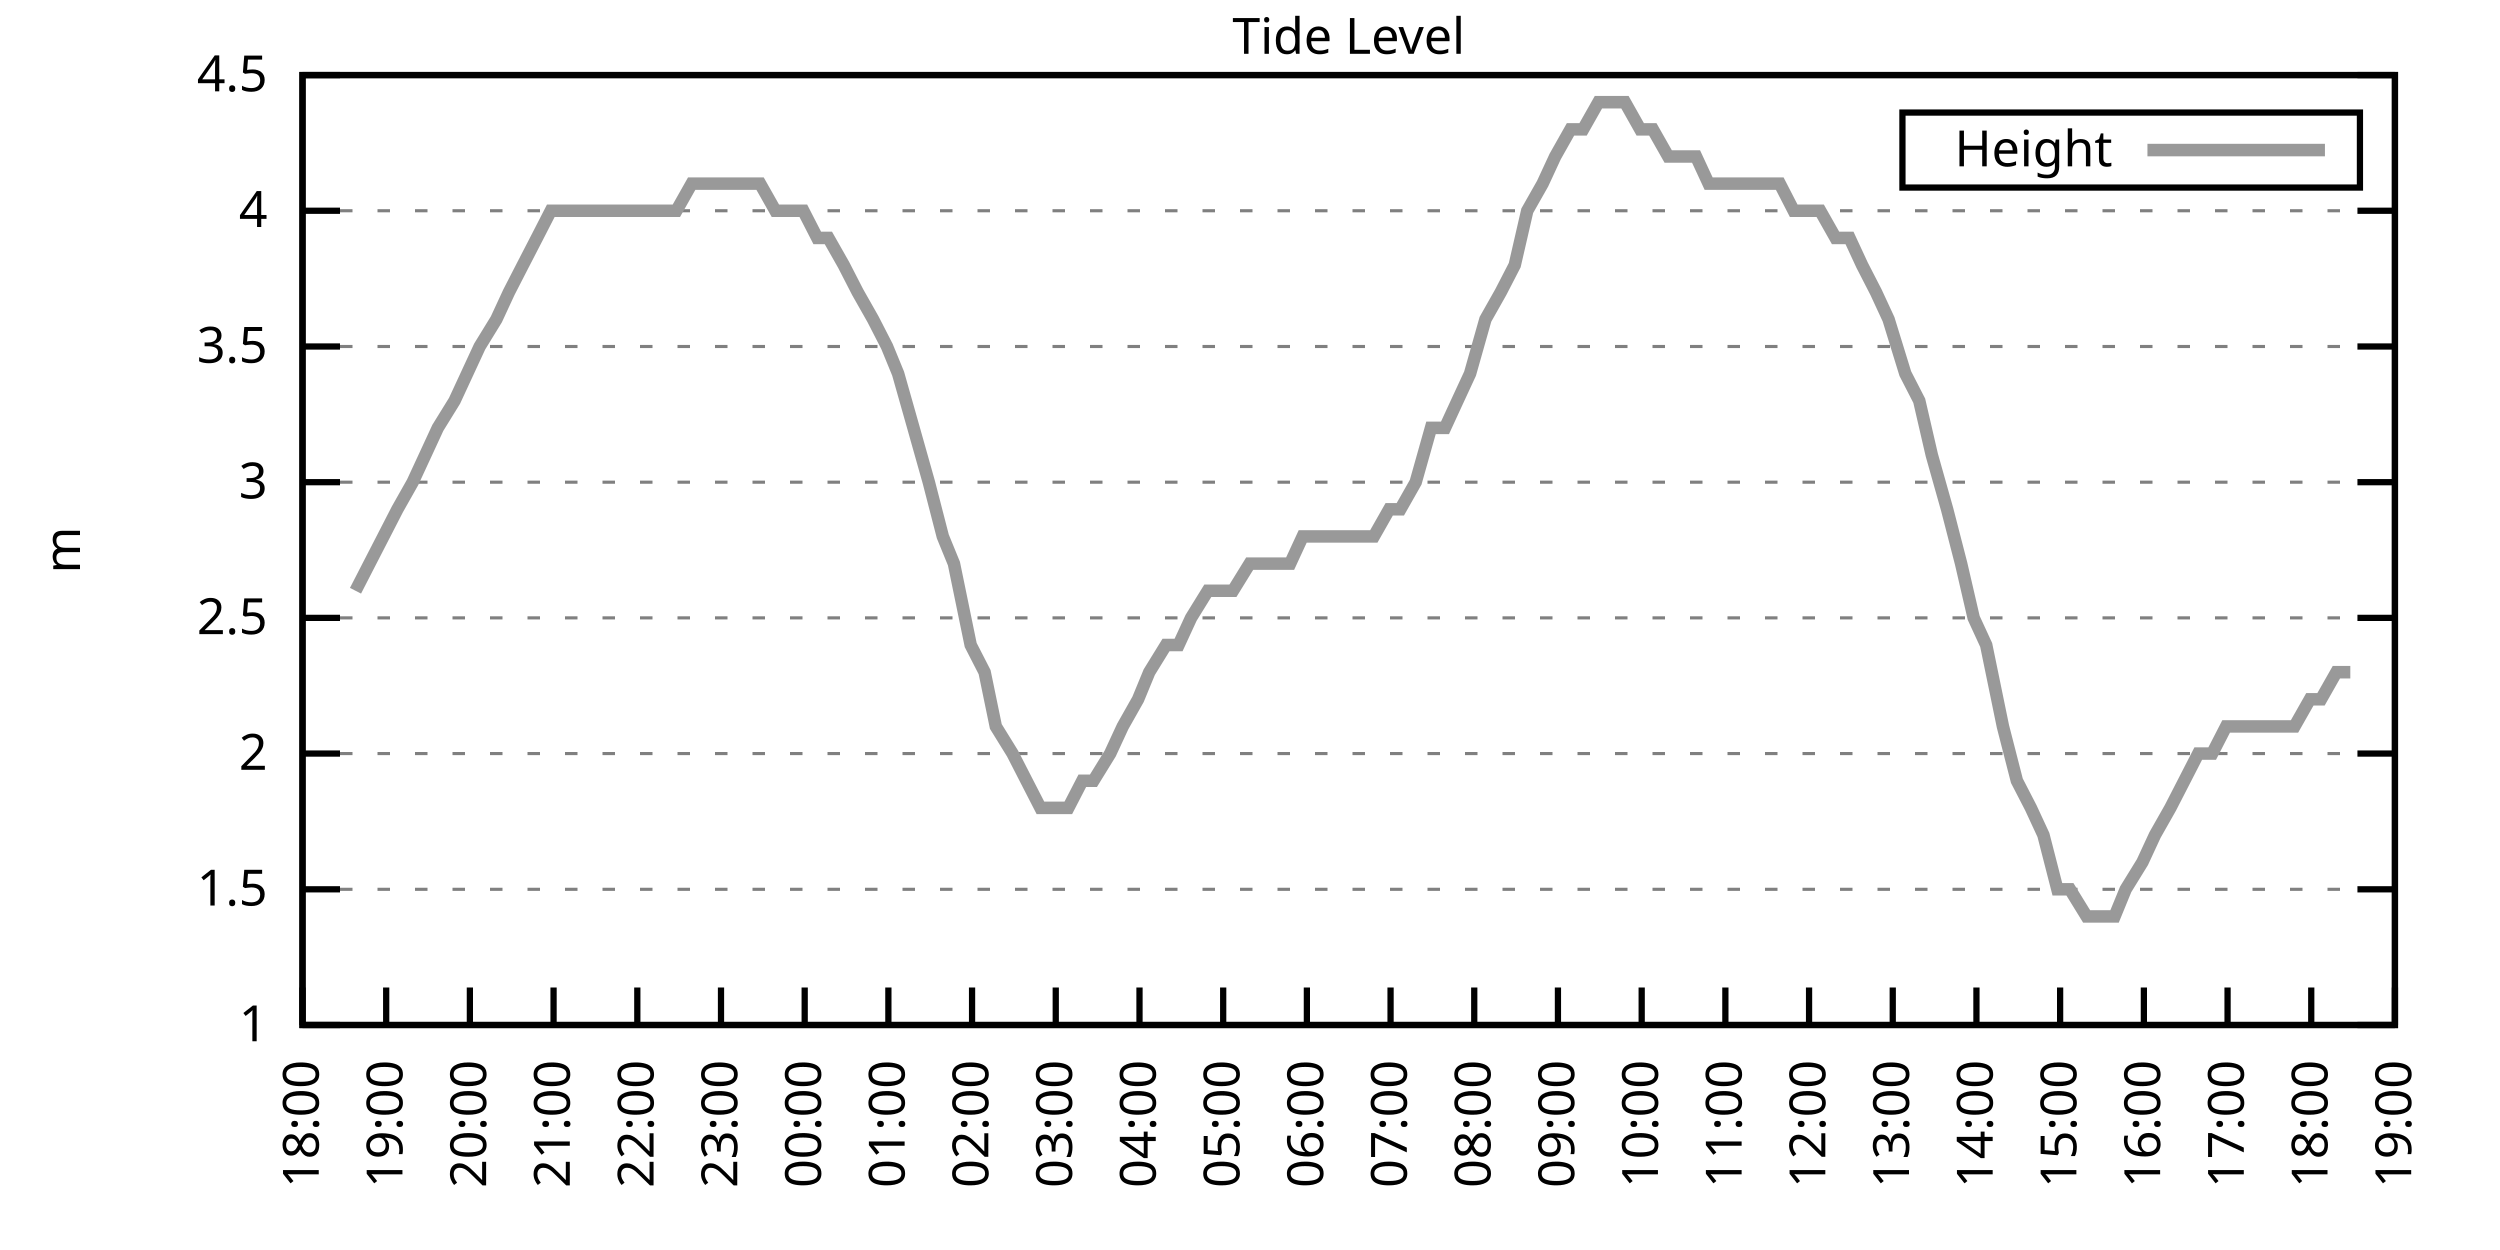
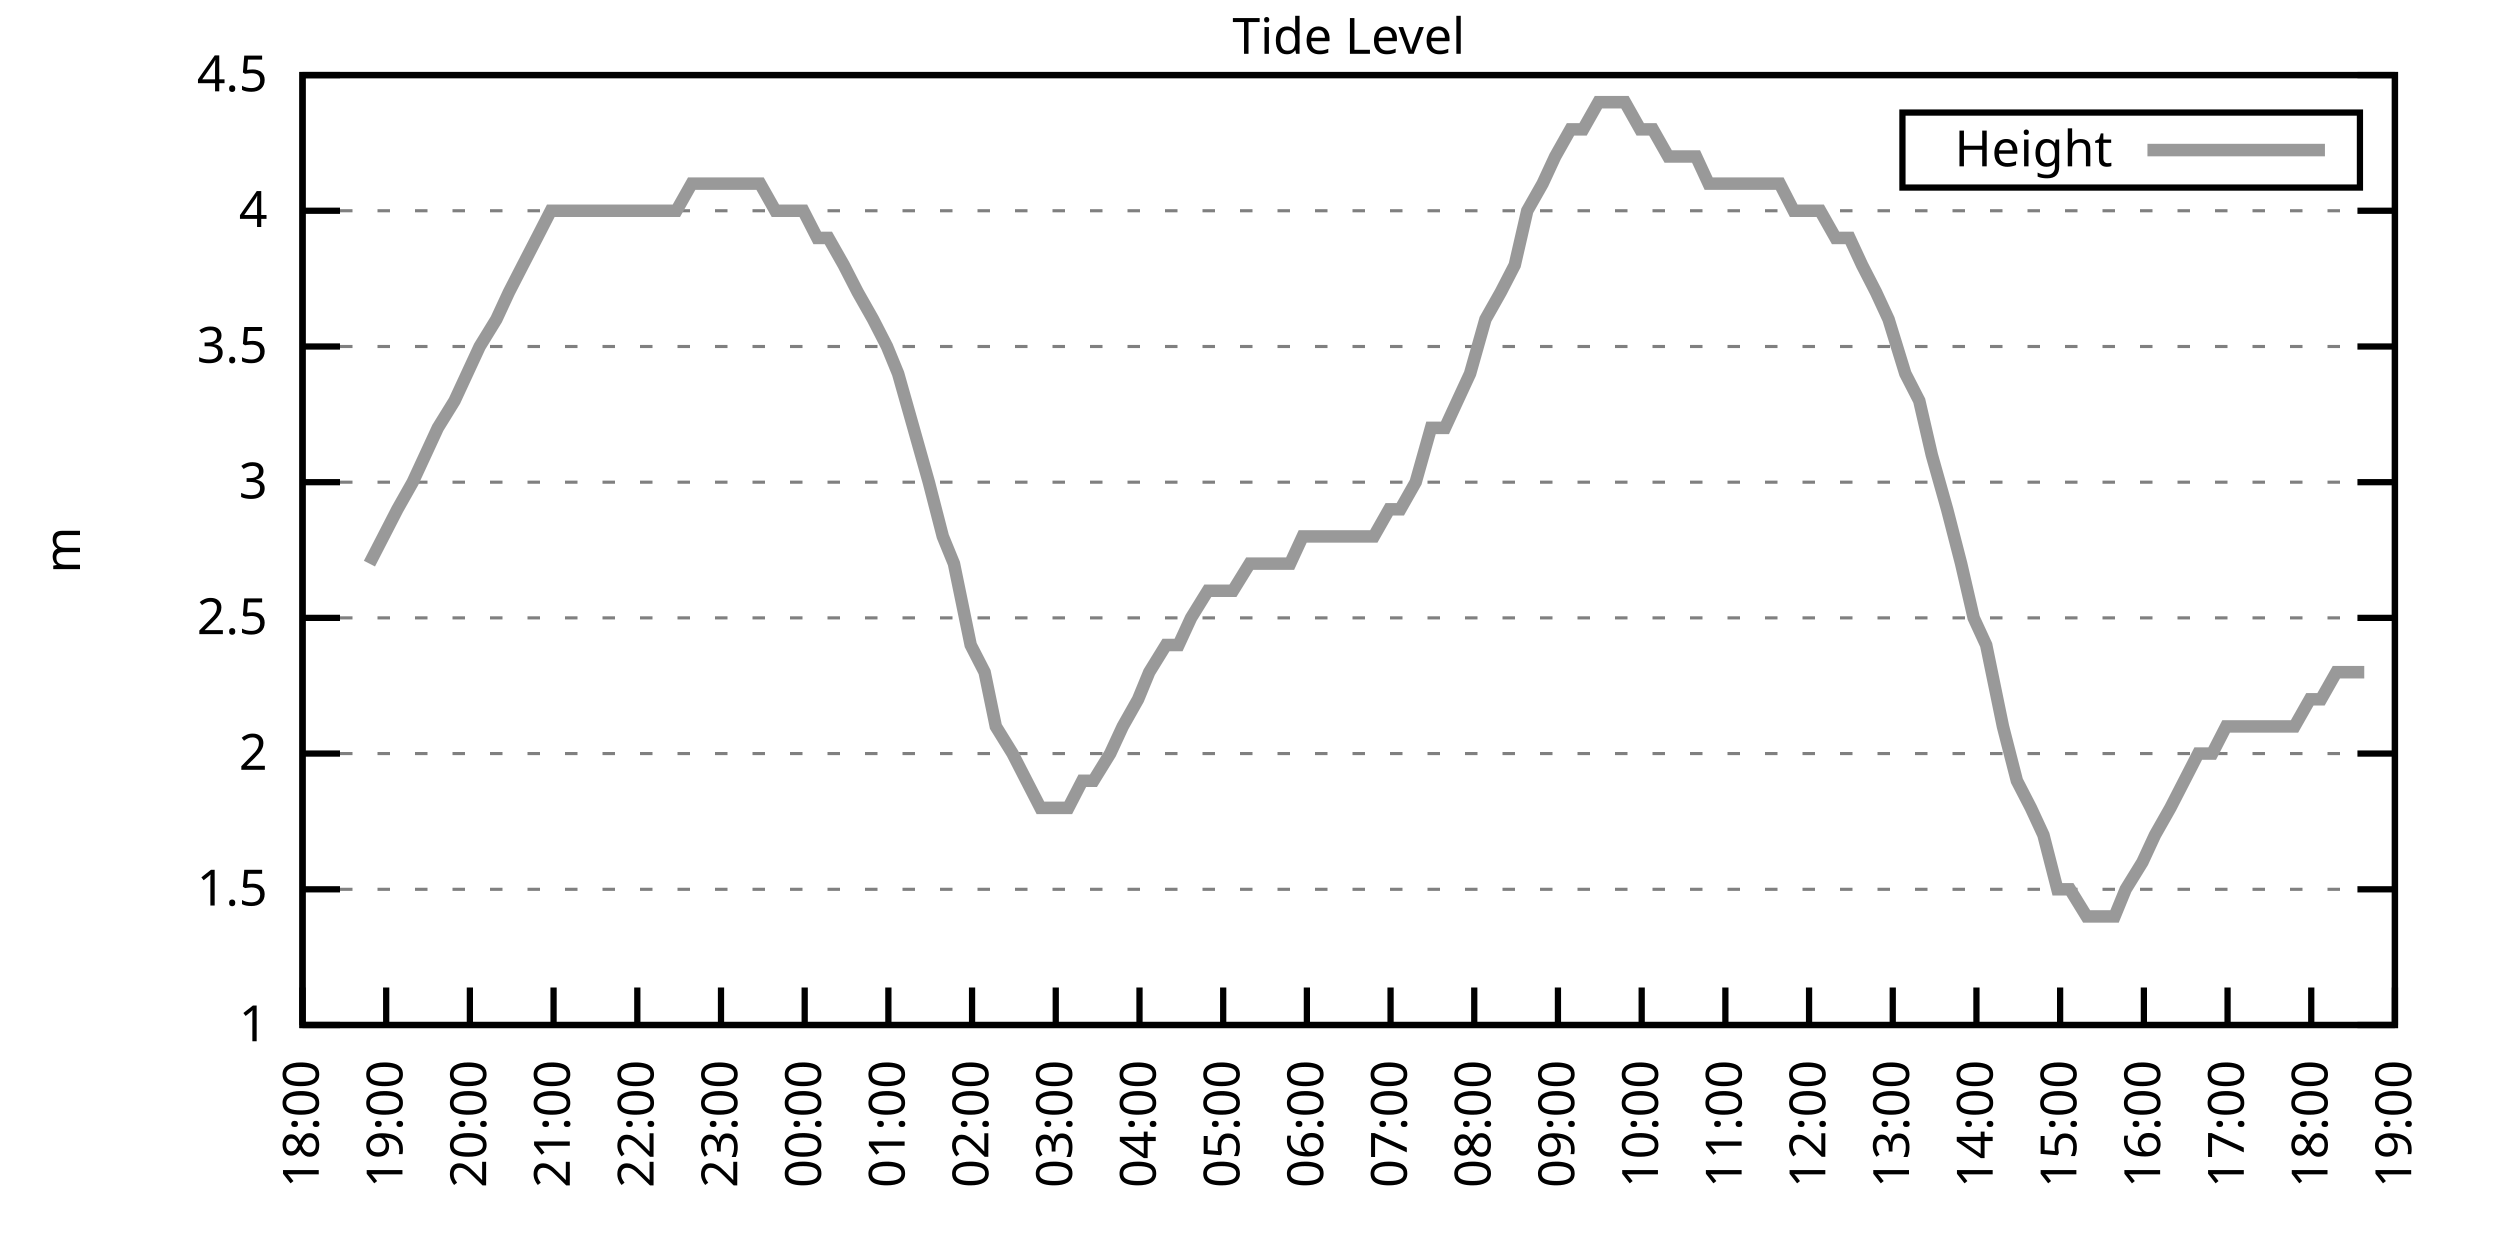
<svg xmlns="http://www.w3.org/2000/svg" xmlns:xlink="http://www.w3.org/1999/xlink" width="400" height="200" viewBox="0 0 400 200">
  <g id="gnuplot_canvas">
    <rect x="0" y="0" width="400" height="200" fill="none" />
    <defs>
      <circle id="gpDot" r="0.5" stroke-width="0.5" stroke="currentColor" />
      <path id="gpPt0" stroke-width="0.333" stroke="currentColor" d="M-1,0 h2 M0,-1 v2" />
      <path id="gpPt1" stroke-width="0.333" stroke="currentColor" d="M-1,-1 L1,1 M1,-1 L-1,1" />
      <path id="gpPt2" stroke-width="0.333" stroke="currentColor" d="M-1,0 L1,0 M0,-1 L0,1 M-1,-1 L1,1 M-1,1 L1,-1" />
      <rect id="gpPt3" stroke-width="0.333" stroke="currentColor" x="-1" y="-1" width="2" height="2" />
      <rect id="gpPt4" stroke-width="0.333" stroke="currentColor" fill="currentColor" x="-1" y="-1" width="2" height="2" />
      <circle id="gpPt5" stroke-width="0.333" stroke="currentColor" cx="0" cy="0" r="1" />
      <use xlink:href="#gpPt5" id="gpPt6" fill="currentColor" stroke="none" />
      <path id="gpPt7" stroke-width="0.333" stroke="currentColor" d="M0,-1.33 L-1.33,0.67 L1.33,0.67 z" />
      <use xlink:href="#gpPt7" id="gpPt8" fill="currentColor" stroke="none" />
      <use xlink:href="#gpPt7" id="gpPt9" stroke="currentColor" transform="rotate(180)" />
      <use xlink:href="#gpPt9" id="gpPt10" fill="currentColor" stroke="none" />
      <use xlink:href="#gpPt3" id="gpPt11" stroke="currentColor" transform="rotate(45)" />
      <use xlink:href="#gpPt11" id="gpPt12" fill="currentColor" stroke="none" />
      <path id="gpPt13" stroke-width="0.333" stroke="currentColor" d="M0,1.330 L1.265,0.411 L0.782,-1.067 L-0.782,-1.076 L-1.265,0.411 z" />
      <use xlink:href="#gpPt13" id="gpPt14" fill="currentColor" stroke="none" />
      <filter id="textbox" filterUnits="objectBoundingBox" x="0" y="0" height="1" width="1">
        <feFlood flood-color="white" flood-opacity="1" result="bgnd" />
        <feComposite in="SourceGraphic" in2="bgnd" operator="atop" />
      </filter>
      <filter id="greybox" filterUnits="objectBoundingBox" x="0" y="0" height="1" width="1">
        <feFlood flood-color="lightgrey" flood-opacity="1" result="grey" />
        <feComposite in="SourceGraphic" in2="grey" operator="atop" />
      </filter>
    </defs>
    <g fill="none" color="white" stroke="currentColor" stroke-width="1.00" stroke-linecap="butt" stroke-linejoin="miter">
</g>
    <g fill="none" color="black" stroke="currentColor" stroke-width="1.00" stroke-linecap="butt" stroke-linejoin="miter">
      <g stroke="none" shape-rendering="crispEdges">
        <polygon fill="rgb(255, 255, 255)" points="48.40,164.00 383.18,164.00 383.18,12.02 48.40,12.02 " />
      </g>
    </g>
    <g fill="none" color="black" stroke="currentColor" stroke-width="1.00" stroke-linecap="butt" stroke-linejoin="miter">
</g>
    <g fill="none" color="black" stroke="black" stroke-width="0.50" stroke-linecap="butt" stroke-linejoin="miter">
</g>
    <g fill="none" color="gray" stroke="currentColor" stroke-width="0.50" stroke-linecap="butt" stroke-linejoin="miter">
      <path stroke="gray" stroke-dasharray="2,4" class="gridline" d="M48.40,164.00 L383.19,164.00  " />
    </g>
    <g fill="none" color="gray" stroke="gray" stroke-width="1.00" stroke-linecap="butt" stroke-linejoin="miter">
</g>
    <g fill="none" color="black" stroke="currentColor" stroke-width="1.00" stroke-linecap="butt" stroke-linejoin="miter">
      <path stroke="black" d="M48.40,164.00 L54.40,164.00 M383.19,164.00 L377.19,164.00  " />
      <g transform="translate(42.80,166.60)" stroke="none" fill="black" font-family="Sans" font-size="8.00" text-anchor="end">
        <text>
          <tspan font-family="Sans"> 1</tspan>
        </text>
      </g>
    </g>
    <g fill="none" color="black" stroke="currentColor" stroke-width="1.00" stroke-linecap="butt" stroke-linejoin="miter">
</g>
    <g fill="none" color="black" stroke="black" stroke-width="0.50" stroke-linecap="butt" stroke-linejoin="miter">
</g>
    <g fill="none" color="gray" stroke="currentColor" stroke-width="0.50" stroke-linecap="butt" stroke-linejoin="miter">
      <path stroke="gray" stroke-dasharray="2,4" class="gridline" d="M48.40,142.29 L383.19,142.29  " />
    </g>
    <g fill="none" color="gray" stroke="gray" stroke-width="1.00" stroke-linecap="butt" stroke-linejoin="miter">
</g>
    <g fill="none" color="black" stroke="currentColor" stroke-width="1.00" stroke-linecap="butt" stroke-linejoin="miter">
      <path stroke="black" d="M48.40,142.29 L54.40,142.29 M383.19,142.29 L377.19,142.29  " />
      <g transform="translate(42.80,144.89)" stroke="none" fill="black" font-family="Sans" font-size="8.00" text-anchor="end">
        <text>
          <tspan font-family="Sans"> 1.5</tspan>
        </text>
      </g>
    </g>
    <g fill="none" color="black" stroke="currentColor" stroke-width="1.00" stroke-linecap="butt" stroke-linejoin="miter">
</g>
    <g fill="none" color="black" stroke="black" stroke-width="0.50" stroke-linecap="butt" stroke-linejoin="miter">
</g>
    <g fill="none" color="gray" stroke="currentColor" stroke-width="0.50" stroke-linecap="butt" stroke-linejoin="miter">
      <path stroke="gray" stroke-dasharray="2,4" class="gridline" d="M48.40,120.57 L383.19,120.57  " />
    </g>
    <g fill="none" color="gray" stroke="gray" stroke-width="1.00" stroke-linecap="butt" stroke-linejoin="miter">
</g>
    <g fill="none" color="black" stroke="currentColor" stroke-width="1.00" stroke-linecap="butt" stroke-linejoin="miter">
      <path stroke="black" d="M48.40,120.57 L54.40,120.57 M383.19,120.57 L377.19,120.57  " />
      <g transform="translate(42.80,123.17)" stroke="none" fill="black" font-family="Sans" font-size="8.00" text-anchor="end">
        <text>
          <tspan font-family="Sans"> 2</tspan>
        </text>
      </g>
    </g>
    <g fill="none" color="black" stroke="currentColor" stroke-width="1.00" stroke-linecap="butt" stroke-linejoin="miter">
</g>
    <g fill="none" color="black" stroke="black" stroke-width="0.50" stroke-linecap="butt" stroke-linejoin="miter">
</g>
    <g fill="none" color="gray" stroke="currentColor" stroke-width="0.50" stroke-linecap="butt" stroke-linejoin="miter">
      <path stroke="gray" stroke-dasharray="2,4" class="gridline" d="M48.40,98.86 L383.19,98.86  " />
    </g>
    <g fill="none" color="gray" stroke="gray" stroke-width="1.00" stroke-linecap="butt" stroke-linejoin="miter">
</g>
    <g fill="none" color="black" stroke="currentColor" stroke-width="1.00" stroke-linecap="butt" stroke-linejoin="miter">
      <path stroke="black" d="M48.40,98.86 L54.40,98.86 M383.19,98.86 L377.19,98.86  " />
      <g transform="translate(42.80,101.46)" stroke="none" fill="black" font-family="Sans" font-size="8.00" text-anchor="end">
        <text>
          <tspan font-family="Sans"> 2.5</tspan>
        </text>
      </g>
    </g>
    <g fill="none" color="black" stroke="currentColor" stroke-width="1.00" stroke-linecap="butt" stroke-linejoin="miter">
</g>
    <g fill="none" color="black" stroke="black" stroke-width="0.50" stroke-linecap="butt" stroke-linejoin="miter">
</g>
    <g fill="none" color="gray" stroke="currentColor" stroke-width="0.50" stroke-linecap="butt" stroke-linejoin="miter">
      <path stroke="gray" stroke-dasharray="2,4" class="gridline" d="M48.40,77.15 L383.19,77.15  " />
    </g>
    <g fill="none" color="gray" stroke="gray" stroke-width="1.00" stroke-linecap="butt" stroke-linejoin="miter">
</g>
    <g fill="none" color="black" stroke="currentColor" stroke-width="1.00" stroke-linecap="butt" stroke-linejoin="miter">
      <path stroke="black" d="M48.40,77.15 L54.40,77.15 M383.19,77.15 L377.19,77.15  " />
      <g transform="translate(42.80,79.75)" stroke="none" fill="black" font-family="Sans" font-size="8.00" text-anchor="end">
        <text>
          <tspan font-family="Sans"> 3</tspan>
        </text>
      </g>
    </g>
    <g fill="none" color="black" stroke="currentColor" stroke-width="1.00" stroke-linecap="butt" stroke-linejoin="miter">
</g>
    <g fill="none" color="black" stroke="black" stroke-width="0.50" stroke-linecap="butt" stroke-linejoin="miter">
</g>
    <g fill="none" color="gray" stroke="currentColor" stroke-width="0.50" stroke-linecap="butt" stroke-linejoin="miter">
      <path stroke="gray" stroke-dasharray="2,4" class="gridline" d="M48.40,55.44 L383.19,55.44  " />
    </g>
    <g fill="none" color="gray" stroke="gray" stroke-width="1.00" stroke-linecap="butt" stroke-linejoin="miter">
</g>
    <g fill="none" color="black" stroke="currentColor" stroke-width="1.00" stroke-linecap="butt" stroke-linejoin="miter">
      <path stroke="black" d="M48.40,55.44 L54.40,55.44 M383.19,55.44 L377.19,55.44  " />
      <g transform="translate(42.80,58.04)" stroke="none" fill="black" font-family="Sans" font-size="8.00" text-anchor="end">
        <text>
          <tspan font-family="Sans"> 3.5</tspan>
        </text>
      </g>
    </g>
    <g fill="none" color="black" stroke="currentColor" stroke-width="1.00" stroke-linecap="butt" stroke-linejoin="miter">
</g>
    <g fill="none" color="black" stroke="black" stroke-width="0.50" stroke-linecap="butt" stroke-linejoin="miter">
</g>
    <g fill="none" color="gray" stroke="currentColor" stroke-width="0.50" stroke-linecap="butt" stroke-linejoin="miter">
      <path stroke="gray" stroke-dasharray="2,4" class="gridline" d="M48.40,33.72 L383.19,33.72  " />
    </g>
    <g fill="none" color="gray" stroke="gray" stroke-width="1.00" stroke-linecap="butt" stroke-linejoin="miter">
</g>
    <g fill="none" color="black" stroke="currentColor" stroke-width="1.00" stroke-linecap="butt" stroke-linejoin="miter">
      <path stroke="black" d="M48.40,33.72 L54.40,33.72 M383.19,33.72 L377.19,33.72  " />
      <g transform="translate(42.80,36.32)" stroke="none" fill="black" font-family="Sans" font-size="8.00" text-anchor="end">
        <text>
          <tspan font-family="Sans"> 4</tspan>
        </text>
      </g>
    </g>
    <g fill="none" color="black" stroke="currentColor" stroke-width="1.00" stroke-linecap="butt" stroke-linejoin="miter">
</g>
    <g fill="none" color="black" stroke="black" stroke-width="0.50" stroke-linecap="butt" stroke-linejoin="miter">
</g>
    <g fill="none" color="gray" stroke="currentColor" stroke-width="0.50" stroke-linecap="butt" stroke-linejoin="miter">
      <path stroke="gray" stroke-dasharray="2,4" class="gridline" d="M48.40,12.01 L383.19,12.01  " />
    </g>
    <g fill="none" color="gray" stroke="gray" stroke-width="1.00" stroke-linecap="butt" stroke-linejoin="miter">
</g>
    <g fill="none" color="black" stroke="currentColor" stroke-width="1.00" stroke-linecap="butt" stroke-linejoin="miter">
      <path stroke="black" d="M48.40,12.01 L54.40,12.01 M383.19,12.01 L377.19,12.01  " />
      <g transform="translate(42.80,14.61)" stroke="none" fill="black" font-family="Sans" font-size="8.00" text-anchor="end">
        <text>
          <tspan font-family="Sans"> 4.5</tspan>
        </text>
      </g>
    </g>
    <g fill="none" color="black" stroke="currentColor" stroke-width="1.00" stroke-linecap="butt" stroke-linejoin="miter">
      <path stroke="black" d="M48.40,164.00 L48.40,158.00  " />
      <g transform="translate(51.00,169.60) rotate(270.00)" stroke="none" fill="black" font-family="Sans" font-size="8.00" text-anchor="end">
        <text>
          <tspan font-family="Sans">18:00</tspan>
        </text>
      </g>
    </g>
    <g fill="none" color="black" stroke="currentColor" stroke-width="1.00" stroke-linecap="butt" stroke-linejoin="miter">
      <path stroke="black" d="M61.79,164.00 L61.79,158.00  " />
      <g transform="translate(64.39,169.60) rotate(270.00)" stroke="none" fill="black" font-family="Sans" font-size="8.00" text-anchor="end">
        <text>
          <tspan font-family="Sans">19:00</tspan>
        </text>
      </g>
    </g>
    <g fill="none" color="black" stroke="currentColor" stroke-width="1.00" stroke-linecap="butt" stroke-linejoin="miter">
      <path stroke="black" d="M75.18,164.00 L75.18,158.00  " />
      <g transform="translate(77.78,169.60) rotate(270.00)" stroke="none" fill="black" font-family="Sans" font-size="8.00" text-anchor="end">
        <text>
          <tspan font-family="Sans">20:00</tspan>
        </text>
      </g>
    </g>
    <g fill="none" color="black" stroke="currentColor" stroke-width="1.00" stroke-linecap="butt" stroke-linejoin="miter">
      <path stroke="black" d="M88.57,164.00 L88.57,158.00  " />
      <g transform="translate(91.17,169.60) rotate(270.00)" stroke="none" fill="black" font-family="Sans" font-size="8.00" text-anchor="end">
        <text>
          <tspan font-family="Sans">21:00</tspan>
        </text>
      </g>
    </g>
    <g fill="none" color="black" stroke="currentColor" stroke-width="1.00" stroke-linecap="butt" stroke-linejoin="miter">
      <path stroke="black" d="M101.97,164.00 L101.97,158.00  " />
      <g transform="translate(104.57,169.60) rotate(270.00)" stroke="none" fill="black" font-family="Sans" font-size="8.00" text-anchor="end">
        <text>
          <tspan font-family="Sans">22:00</tspan>
        </text>
      </g>
    </g>
    <g fill="none" color="black" stroke="currentColor" stroke-width="1.00" stroke-linecap="butt" stroke-linejoin="miter">
      <path stroke="black" d="M115.36,164.00 L115.36,158.00  " />
      <g transform="translate(117.96,169.60) rotate(270.00)" stroke="none" fill="black" font-family="Sans" font-size="8.00" text-anchor="end">
        <text>
          <tspan font-family="Sans">23:00</tspan>
        </text>
      </g>
    </g>
    <g fill="none" color="black" stroke="currentColor" stroke-width="1.00" stroke-linecap="butt" stroke-linejoin="miter">
      <path stroke="black" d="M128.75,164.00 L128.75,158.00  " />
      <g transform="translate(131.35,169.60) rotate(270.00)" stroke="none" fill="black" font-family="Sans" font-size="8.00" text-anchor="end">
        <text>
          <tspan font-family="Sans">00:00</tspan>
        </text>
      </g>
    </g>
    <g fill="none" color="black" stroke="currentColor" stroke-width="1.00" stroke-linecap="butt" stroke-linejoin="miter">
      <path stroke="black" d="M142.14,164.00 L142.14,158.00  " />
      <g transform="translate(144.74,169.60) rotate(270.00)" stroke="none" fill="black" font-family="Sans" font-size="8.00" text-anchor="end">
        <text>
          <tspan font-family="Sans">01:00</tspan>
        </text>
      </g>
    </g>
    <g fill="none" color="black" stroke="currentColor" stroke-width="1.00" stroke-linecap="butt" stroke-linejoin="miter">
      <path stroke="black" d="M155.53,164.00 L155.53,158.00  " />
      <g transform="translate(158.13,169.60) rotate(270.00)" stroke="none" fill="black" font-family="Sans" font-size="8.00" text-anchor="end">
        <text>
          <tspan font-family="Sans">02:00</tspan>
        </text>
      </g>
    </g>
    <g fill="none" color="black" stroke="currentColor" stroke-width="1.00" stroke-linecap="butt" stroke-linejoin="miter">
      <path stroke="black" d="M168.92,164.00 L168.92,158.00  " />
      <g transform="translate(171.52,169.60) rotate(270.00)" stroke="none" fill="black" font-family="Sans" font-size="8.00" text-anchor="end">
        <text>
          <tspan font-family="Sans">03:00</tspan>
        </text>
      </g>
    </g>
    <g fill="none" color="black" stroke="currentColor" stroke-width="1.00" stroke-linecap="butt" stroke-linejoin="miter">
      <path stroke="black" d="M182.32,164.00 L182.32,158.00  " />
      <g transform="translate(184.92,169.60) rotate(270.00)" stroke="none" fill="black" font-family="Sans" font-size="8.00" text-anchor="end">
        <text>
          <tspan font-family="Sans">04:00</tspan>
        </text>
      </g>
    </g>
    <g fill="none" color="black" stroke="currentColor" stroke-width="1.00" stroke-linecap="butt" stroke-linejoin="miter">
      <path stroke="black" d="M195.71,164.00 L195.71,158.00  " />
      <g transform="translate(198.31,169.60) rotate(270.00)" stroke="none" fill="black" font-family="Sans" font-size="8.00" text-anchor="end">
        <text>
          <tspan font-family="Sans">05:00</tspan>
        </text>
      </g>
    </g>
    <g fill="none" color="black" stroke="currentColor" stroke-width="1.00" stroke-linecap="butt" stroke-linejoin="miter">
      <path stroke="black" d="M209.10,164.00 L209.10,158.00  " />
      <g transform="translate(211.70,169.60) rotate(270.00)" stroke="none" fill="black" font-family="Sans" font-size="8.00" text-anchor="end">
        <text>
          <tspan font-family="Sans">06:00</tspan>
        </text>
      </g>
    </g>
    <g fill="none" color="black" stroke="currentColor" stroke-width="1.00" stroke-linecap="butt" stroke-linejoin="miter">
      <path stroke="black" d="M222.49,164.00 L222.49,158.00  " />
      <g transform="translate(225.09,169.60) rotate(270.00)" stroke="none" fill="black" font-family="Sans" font-size="8.00" text-anchor="end">
        <text>
          <tspan font-family="Sans">07:00</tspan>
        </text>
      </g>
    </g>
    <g fill="none" color="black" stroke="currentColor" stroke-width="1.00" stroke-linecap="butt" stroke-linejoin="miter">
      <path stroke="black" d="M235.88,164.00 L235.88,158.00  " />
      <g transform="translate(238.48,169.60) rotate(270.00)" stroke="none" fill="black" font-family="Sans" font-size="8.00" text-anchor="end">
        <text>
          <tspan font-family="Sans">08:00</tspan>
        </text>
      </g>
    </g>
    <g fill="none" color="black" stroke="currentColor" stroke-width="1.00" stroke-linecap="butt" stroke-linejoin="miter">
      <path stroke="black" d="M249.27,164.00 L249.27,158.00  " />
      <g transform="translate(251.87,169.60) rotate(270.00)" stroke="none" fill="black" font-family="Sans" font-size="8.00" text-anchor="end">
        <text>
          <tspan font-family="Sans">09:00</tspan>
        </text>
      </g>
    </g>
    <g fill="none" color="black" stroke="currentColor" stroke-width="1.00" stroke-linecap="butt" stroke-linejoin="miter">
      <path stroke="black" d="M262.67,164.00 L262.67,158.00  " />
      <g transform="translate(265.27,169.60) rotate(270.00)" stroke="none" fill="black" font-family="Sans" font-size="8.00" text-anchor="end">
        <text>
          <tspan font-family="Sans">10:00</tspan>
        </text>
      </g>
    </g>
    <g fill="none" color="black" stroke="currentColor" stroke-width="1.00" stroke-linecap="butt" stroke-linejoin="miter">
      <path stroke="black" d="M276.06,164.00 L276.06,158.00  " />
      <g transform="translate(278.66,169.60) rotate(270.00)" stroke="none" fill="black" font-family="Sans" font-size="8.00" text-anchor="end">
        <text>
          <tspan font-family="Sans">11:00</tspan>
        </text>
      </g>
    </g>
    <g fill="none" color="black" stroke="currentColor" stroke-width="1.00" stroke-linecap="butt" stroke-linejoin="miter">
      <path stroke="black" d="M289.45,164.00 L289.45,158.00  " />
      <g transform="translate(292.05,169.60) rotate(270.00)" stroke="none" fill="black" font-family="Sans" font-size="8.00" text-anchor="end">
        <text>
          <tspan font-family="Sans">12:00</tspan>
        </text>
      </g>
    </g>
    <g fill="none" color="black" stroke="currentColor" stroke-width="1.00" stroke-linecap="butt" stroke-linejoin="miter">
      <path stroke="black" d="M302.84,164.00 L302.84,158.00  " />
      <g transform="translate(305.44,169.60) rotate(270.00)" stroke="none" fill="black" font-family="Sans" font-size="8.00" text-anchor="end">
        <text>
          <tspan font-family="Sans">13:00</tspan>
        </text>
      </g>
    </g>
    <g fill="none" color="black" stroke="currentColor" stroke-width="1.00" stroke-linecap="butt" stroke-linejoin="miter">
      <path stroke="black" d="M316.23,164.00 L316.23,158.00  " />
      <g transform="translate(318.83,169.60) rotate(270.00)" stroke="none" fill="black" font-family="Sans" font-size="8.00" text-anchor="end">
        <text>
          <tspan font-family="Sans">14:00</tspan>
        </text>
      </g>
    </g>
    <g fill="none" color="black" stroke="currentColor" stroke-width="1.00" stroke-linecap="butt" stroke-linejoin="miter">
      <path stroke="black" d="M329.62,164.00 L329.62,158.00  " />
      <g transform="translate(332.22,169.60) rotate(270.00)" stroke="none" fill="black" font-family="Sans" font-size="8.00" text-anchor="end">
        <text>
          <tspan font-family="Sans">15:00</tspan>
        </text>
      </g>
    </g>
    <g fill="none" color="black" stroke="currentColor" stroke-width="1.00" stroke-linecap="butt" stroke-linejoin="miter">
      <path stroke="black" d="M343.02,164.00 L343.02,158.00  " />
      <g transform="translate(345.62,169.60) rotate(270.00)" stroke="none" fill="black" font-family="Sans" font-size="8.00" text-anchor="end">
        <text>
          <tspan font-family="Sans">16:00</tspan>
        </text>
      </g>
    </g>
    <g fill="none" color="black" stroke="currentColor" stroke-width="1.00" stroke-linecap="butt" stroke-linejoin="miter">
      <path stroke="black" d="M356.41,164.00 L356.41,158.00  " />
      <g transform="translate(359.01,169.60) rotate(270.00)" stroke="none" fill="black" font-family="Sans" font-size="8.00" text-anchor="end">
        <text>
          <tspan font-family="Sans">17:00</tspan>
        </text>
      </g>
    </g>
    <g fill="none" color="black" stroke="currentColor" stroke-width="1.00" stroke-linecap="butt" stroke-linejoin="miter">
      <path stroke="black" d="M369.80,164.00 L369.80,158.00  " />
      <g transform="translate(372.40,169.60) rotate(270.00)" stroke="none" fill="black" font-family="Sans" font-size="8.00" text-anchor="end">
        <text>
          <tspan font-family="Sans">18:00</tspan>
        </text>
      </g>
    </g>
    <g fill="none" color="black" stroke="currentColor" stroke-width="1.00" stroke-linecap="butt" stroke-linejoin="miter">
      <path stroke="black" d="M383.19,164.00 L383.19,158.00  " />
      <g transform="translate(385.79,169.60) rotate(270.00)" stroke="none" fill="black" font-family="Sans" font-size="8.00" text-anchor="end">
        <text>
          <tspan font-family="Sans">19:00</tspan>
        </text>
      </g>
    </g>
    <g fill="none" color="black" stroke="currentColor" stroke-width="1.00" stroke-linecap="butt" stroke-linejoin="miter">
</g>
    <g fill="none" color="black" stroke="currentColor" stroke-width="1.00" stroke-linecap="butt" stroke-linejoin="miter">
      <path stroke="black" d="M48.40,12.01 L48.40,164.00 L383.19,164.00 L383.19,12.01 L48.40,12.01 Z  " />
    </g>
    <g fill="none" color="black" stroke="currentColor" stroke-width="1.00" stroke-linecap="butt" stroke-linejoin="miter">
</g>
    <g fill="none" color="black" stroke="currentColor" stroke-width="1.00" stroke-linecap="butt" stroke-linejoin="miter">
      <path stroke="black" d="M304.39,30.01 L304.39,18.01 L377.59,18.01 L377.59,30.01 L304.39,30.01 Z  " />
    </g>
    <g id="Tide_level_plot_1">
      <g fill="none" color="white" stroke="black" stroke-width="2.00" stroke-linecap="butt" stroke-linejoin="miter">
</g>
      <g fill="none" color="black" stroke="currentColor" stroke-width="2.00" stroke-linecap="butt" stroke-linejoin="miter">
        <g transform="translate(337.99,26.61)" stroke="none" fill="black" font-family="Sans" font-size="8.00" text-anchor="end">
          <text>
            <tspan font-family="Sans">Height</tspan>
          </text>
        </g>
      </g>
      <g fill="none" color="black" stroke="currentColor" stroke-width="2.00" stroke-linecap="butt" stroke-linejoin="miter">
-         <path stroke="rgb(153, 153, 153)" d="M343.59,24.01 L371.99,24.01 M56.88,94.52 L59.11,90.18 L61.35,85.83 L63.58,81.49 L66.03,77.15 L68.04,72.81   L70.05,68.46 L72.73,64.12 L74.74,59.78 L76.75,55.44 L79.42,51.09 L81.43,46.75 L83.66,42.41 L85.90,38.07   L88.13,33.72 L90.14,33.72 L92.37,33.72 L95.05,33.72 L97.28,33.72 L99.51,33.72 L101.52,33.72 L103.75,33.72   L106.21,33.72 L108.22,33.72 L110.67,29.38 L112.90,29.38 L114.91,29.38 L117.37,29.38 L119.60,29.38 L121.61,29.38   L124.06,33.72 L126.07,33.72 L128.53,33.72 L130.76,38.07 L132.54,38.07 L135.00,42.41 L137.23,46.75 L139.69,51.09   L141.92,55.44 L143.70,59.78 L146.16,68.46 L148.61,77.15 L150.85,85.83 L152.63,90.18 L155.31,103.20 L157.54,107.55   L159.33,116.23 L162.01,120.57 L164.24,124.92 L166.47,129.26 L168.70,129.26 L170.93,129.26 L173.17,124.92 L174.95,124.92   L177.63,120.57 L179.64,116.23 L182.09,111.89 L183.88,107.55 L186.56,103.20 L188.57,103.20 L190.57,98.86 L193.25,94.52   L197.27,94.52 L199.95,90.18 L201.96,90.18 L204.41,90.18 L206.42,90.18 L208.43,85.83 L211.11,85.83 L213.34,85.83   L215.57,85.83 L217.58,85.83 L219.81,85.83 L222.27,81.49 L224.05,81.49 L226.51,77.15 L228.96,68.46 L231.20,68.46   L233.20,64.12 L235.21,59.78 L237.67,51.09 L240.12,46.75 L242.36,42.41 L244.36,33.72 L246.82,29.38 L248.83,25.04   L251.28,20.70 L253.29,20.70 L255.75,16.35 L257.53,16.35 L259.99,16.35 L262.44,20.70 L264.45,20.70 L266.91,25.04   L268.69,25.04 L271.37,25.04 L273.38,29.38 L275.61,29.38 L277.62,29.38 L280.07,29.38 L282.31,29.38 L284.76,29.38   L286.99,33.72 L289.00,33.72 L291.23,33.72 L293.69,38.07 L295.92,38.07 L297.93,42.41 L300.16,46.75 L302.17,51.09   L304.85,59.78 L307.08,64.12 L309.09,72.81 L311.54,81.49 L313.78,90.18 L315.79,98.86 L317.79,103.20 L320.47,116.23   L322.70,124.92 L324.94,129.26 L326.95,133.60 L329.18,142.29 L331.19,142.29 L333.86,146.63 L335.65,146.63 L338.33,146.63   L340.11,142.29 L342.79,137.94 L344.80,133.60 L347.26,129.26 L349.49,124.92 L351.72,120.57 L353.95,120.57 L356.18,116.23   L358.42,116.23 L360.65,116.23 L362.88,116.23 L364.89,116.23 L367.12,116.23 L369.58,111.89 L371.36,111.89 L373.82,107.55   L376.05,107.55  " />
+         <path stroke="rgb(153, 153, 153)" d="M343.59,24.01 L371.99,24.01 M59.11,90.18 L61.35,85.83 L63.58,81.49 L66.03,77.15 L68.04,72.81 L70.05,68.46   L72.73,64.12 L74.74,59.78 L76.75,55.44 L79.42,51.09 L81.43,46.75 L83.66,42.41 L85.90,38.07 L88.13,33.72   L90.14,33.72 L92.37,33.72 L95.05,33.72 L97.28,33.72 L99.51,33.72 L101.52,33.72 L103.75,33.72 L106.21,33.72   L108.22,33.72 L110.67,29.38 L112.90,29.38 L114.91,29.38 L117.37,29.38 L119.60,29.38 L121.61,29.38 L124.06,33.72   L126.07,33.72 L128.53,33.72 L130.76,38.07 L132.54,38.07 L135.00,42.41 L137.23,46.75 L139.69,51.09 L141.92,55.44   L143.70,59.78 L146.16,68.46 L148.61,77.15 L150.85,85.83 L152.63,90.18 L155.31,103.20 L157.54,107.55 L159.33,116.23   L162.01,120.57 L164.24,124.92 L166.47,129.26 L168.70,129.26 L170.93,129.26 L173.17,124.92 L174.95,124.92 L177.63,120.57   L179.64,116.23 L182.09,111.89 L183.88,107.55 L186.56,103.20 L188.57,103.20 L190.57,98.86 L193.25,94.52 L197.27,94.52   L199.95,90.18 L201.96,90.18 L204.41,90.18 L206.42,90.18 L208.43,85.83 L211.11,85.83 L213.34,85.83 L215.57,85.83   L217.58,85.83 L219.81,85.83 L222.27,81.49 L224.05,81.49 L226.51,77.15 L228.96,68.46 L231.20,68.46 L233.20,64.12   L235.21,59.78 L237.67,51.09 L240.12,46.75 L242.36,42.41 L244.36,33.72 L246.82,29.38 L248.83,25.04 L251.28,20.70   L253.29,20.70 L255.75,16.35 L257.53,16.35 L259.99,16.35 L262.44,20.70 L264.45,20.70 L266.91,25.04 L268.69,25.04   L271.37,25.04 L273.38,29.38 L275.61,29.38 L277.62,29.38 L280.07,29.38 L282.31,29.38 L284.76,29.38 L286.99,33.72   L289.00,33.72 L291.23,33.72 L293.69,38.07 L295.92,38.07 L297.93,42.41 L300.16,46.75 L302.17,51.09 L304.85,59.78   L307.08,64.12 L309.09,72.81 L311.54,81.49 L313.78,90.18 L315.79,98.86 L317.79,103.20 L320.47,116.23 L322.70,124.92   L324.94,129.26 L326.95,133.60 L329.18,142.29 L331.19,142.29 L333.86,146.63 L335.65,146.63 L338.33,146.63 L340.11,142.29   L342.79,137.94 L344.80,133.60 L347.26,129.26 L349.49,124.92 L351.72,120.57 L353.95,120.57 L356.18,116.23 L358.42,116.23   L360.65,116.23 L362.88,116.23 L364.89,116.23 L367.12,116.23 L369.58,111.89 L371.36,111.89 L373.82,107.55 L376.05,107.55   L378.28,107.55  " />
      </g>
    </g>
    <g fill="none" color="black" stroke="currentColor" stroke-width="2.00" stroke-linecap="butt" stroke-linejoin="miter">
</g>
    <g fill="none" color="black" stroke="black" stroke-width="1.00" stroke-linecap="butt" stroke-linejoin="miter">
</g>
    <g fill="none" color="black" stroke="currentColor" stroke-width="1.00" stroke-linecap="butt" stroke-linejoin="miter">
      <path stroke="black" d="M48.40,12.01 L48.40,164.00 L383.19,164.00 L383.19,12.01 L48.40,12.01 Z  " />
      <g transform="translate(12.80,88.01) rotate(270.00)" stroke="none" fill="black" font-family="Sans" font-size="8.00" text-anchor="middle">
        <text>
          <tspan font-family="Sans">m</tspan>
        </text>
      </g>
    </g>
    <g fill="none" color="black" stroke="currentColor" stroke-width="1.00" stroke-linecap="butt" stroke-linejoin="miter">
</g>
    <g fill="none" color="black" stroke="currentColor" stroke-width="1.00" stroke-linecap="butt" stroke-linejoin="miter">
      <g transform="translate(215.79,8.61)" stroke="none" fill="black" font-family="Sans" font-size="8.00" text-anchor="middle">
        <text>
          <tspan font-family="Sans">Tide Level</tspan>
        </text>
      </g>
    </g>
    <g fill="none" color="black" stroke="currentColor" stroke-width="1.00" stroke-linecap="butt" stroke-linejoin="miter">
</g>
  </g>
</svg>
